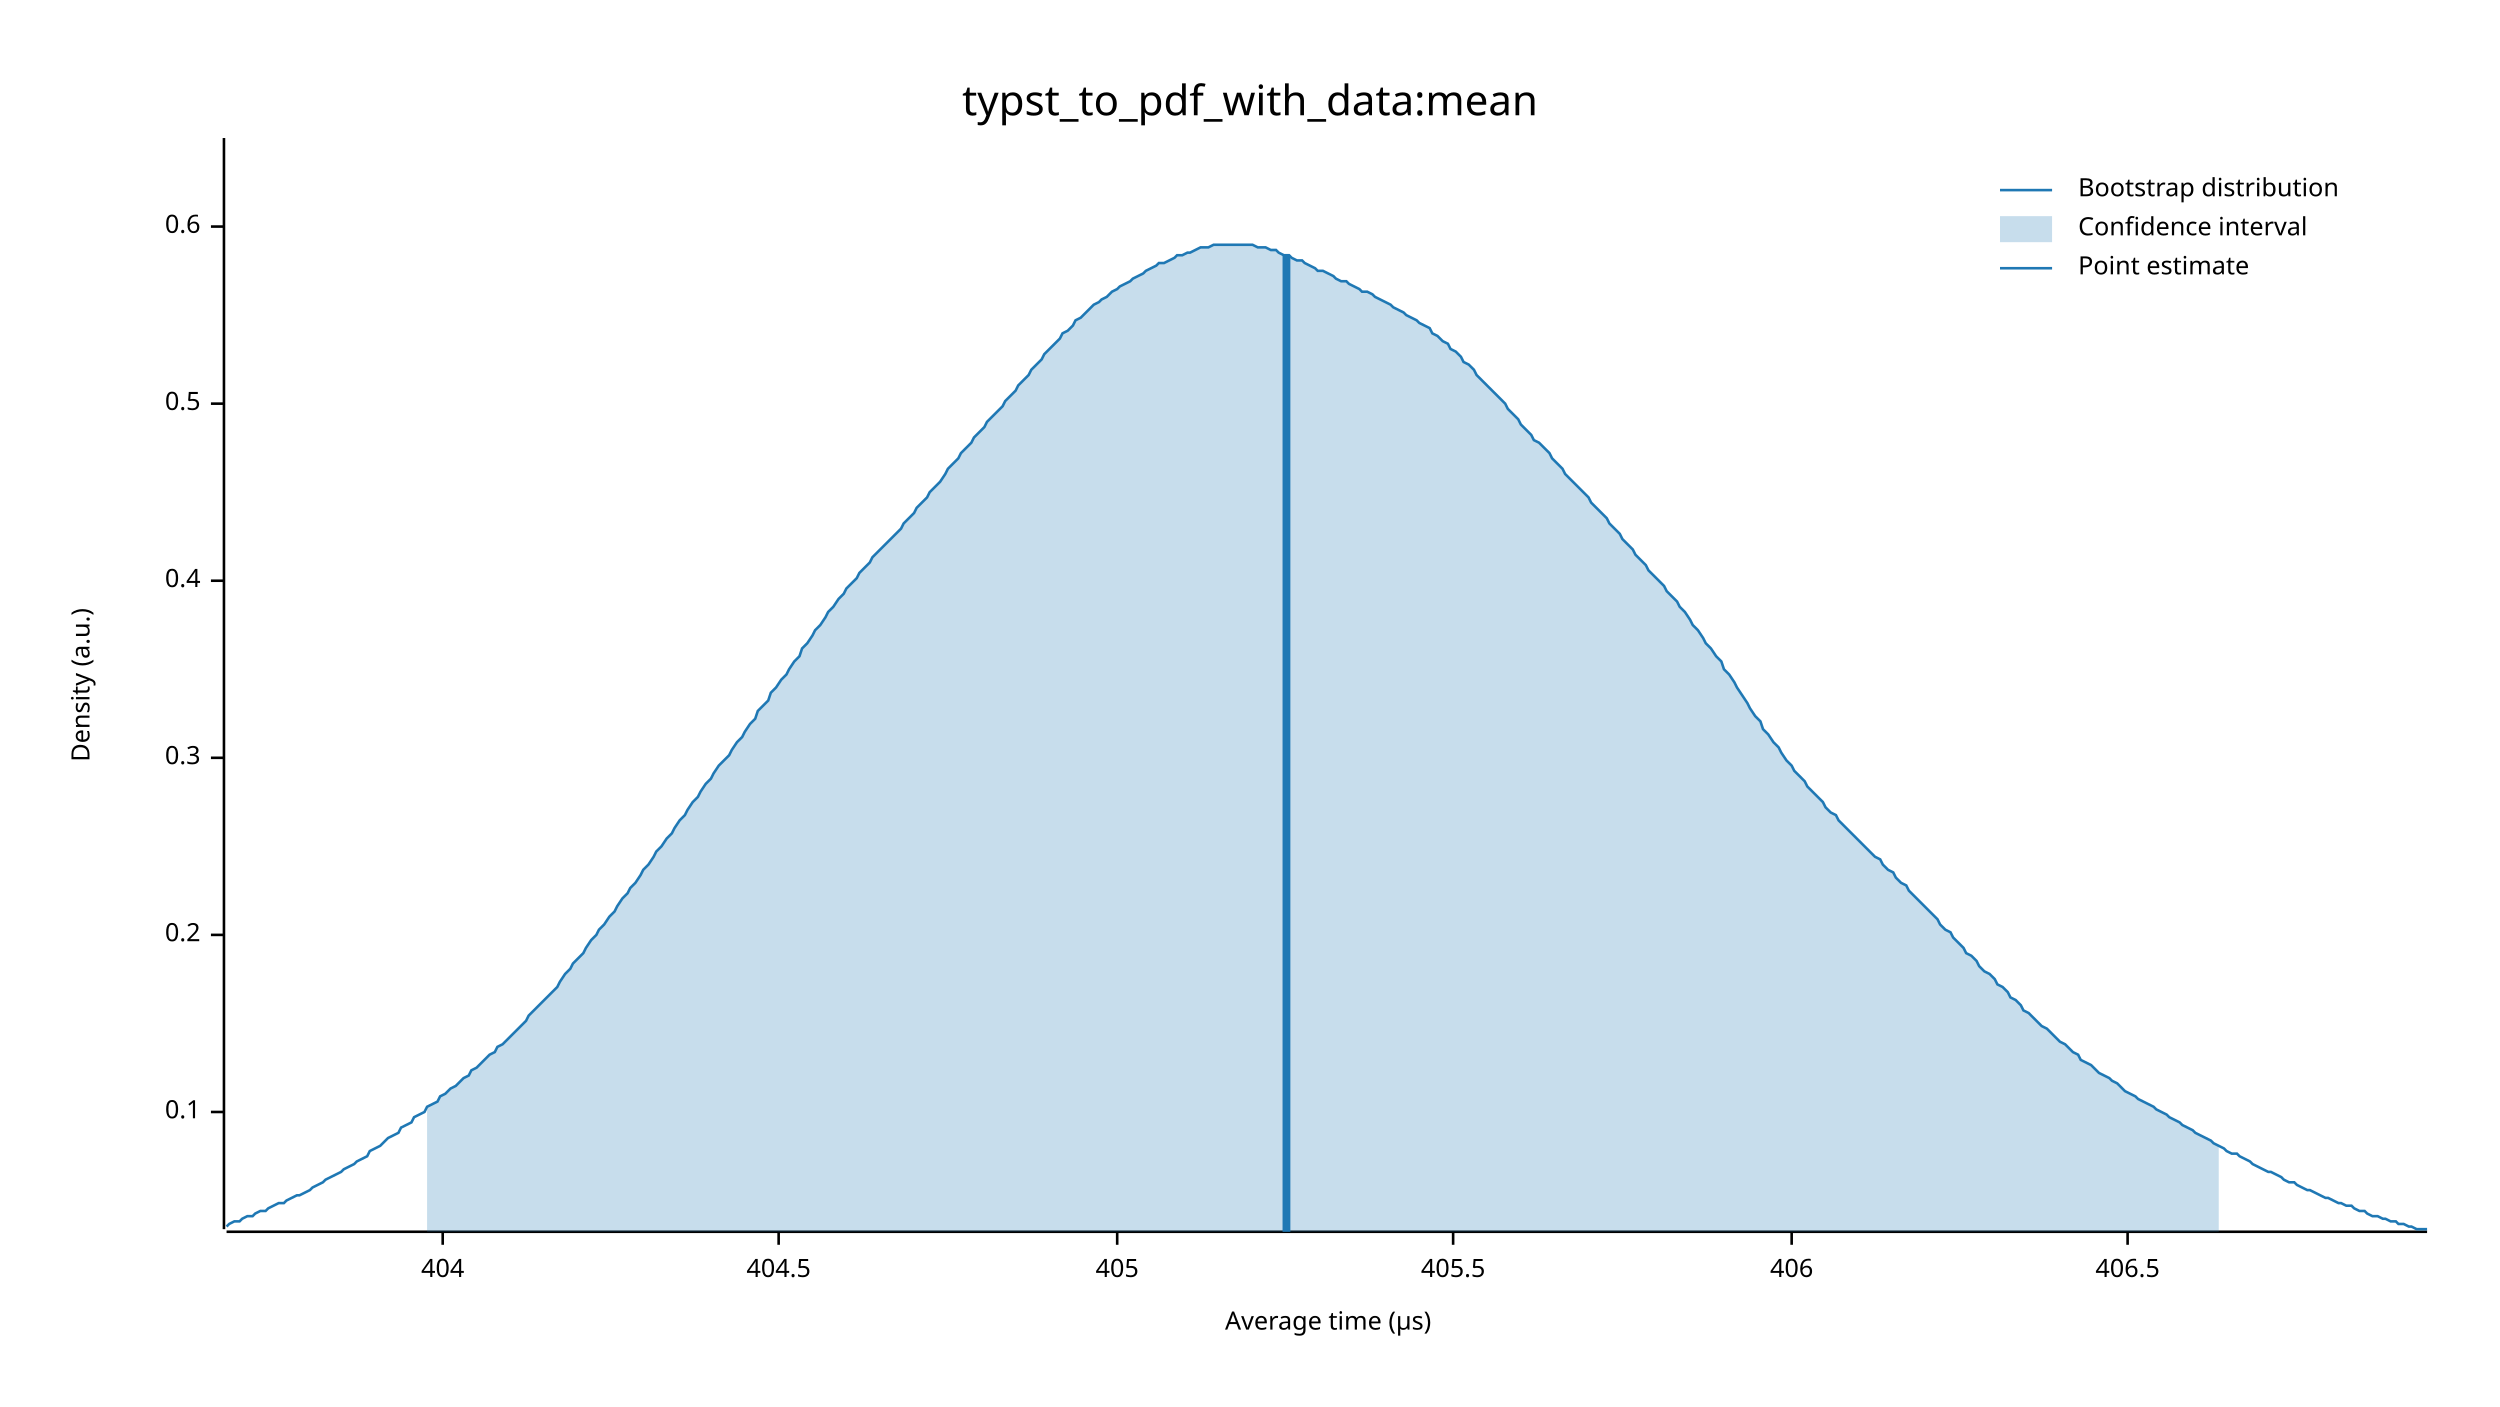
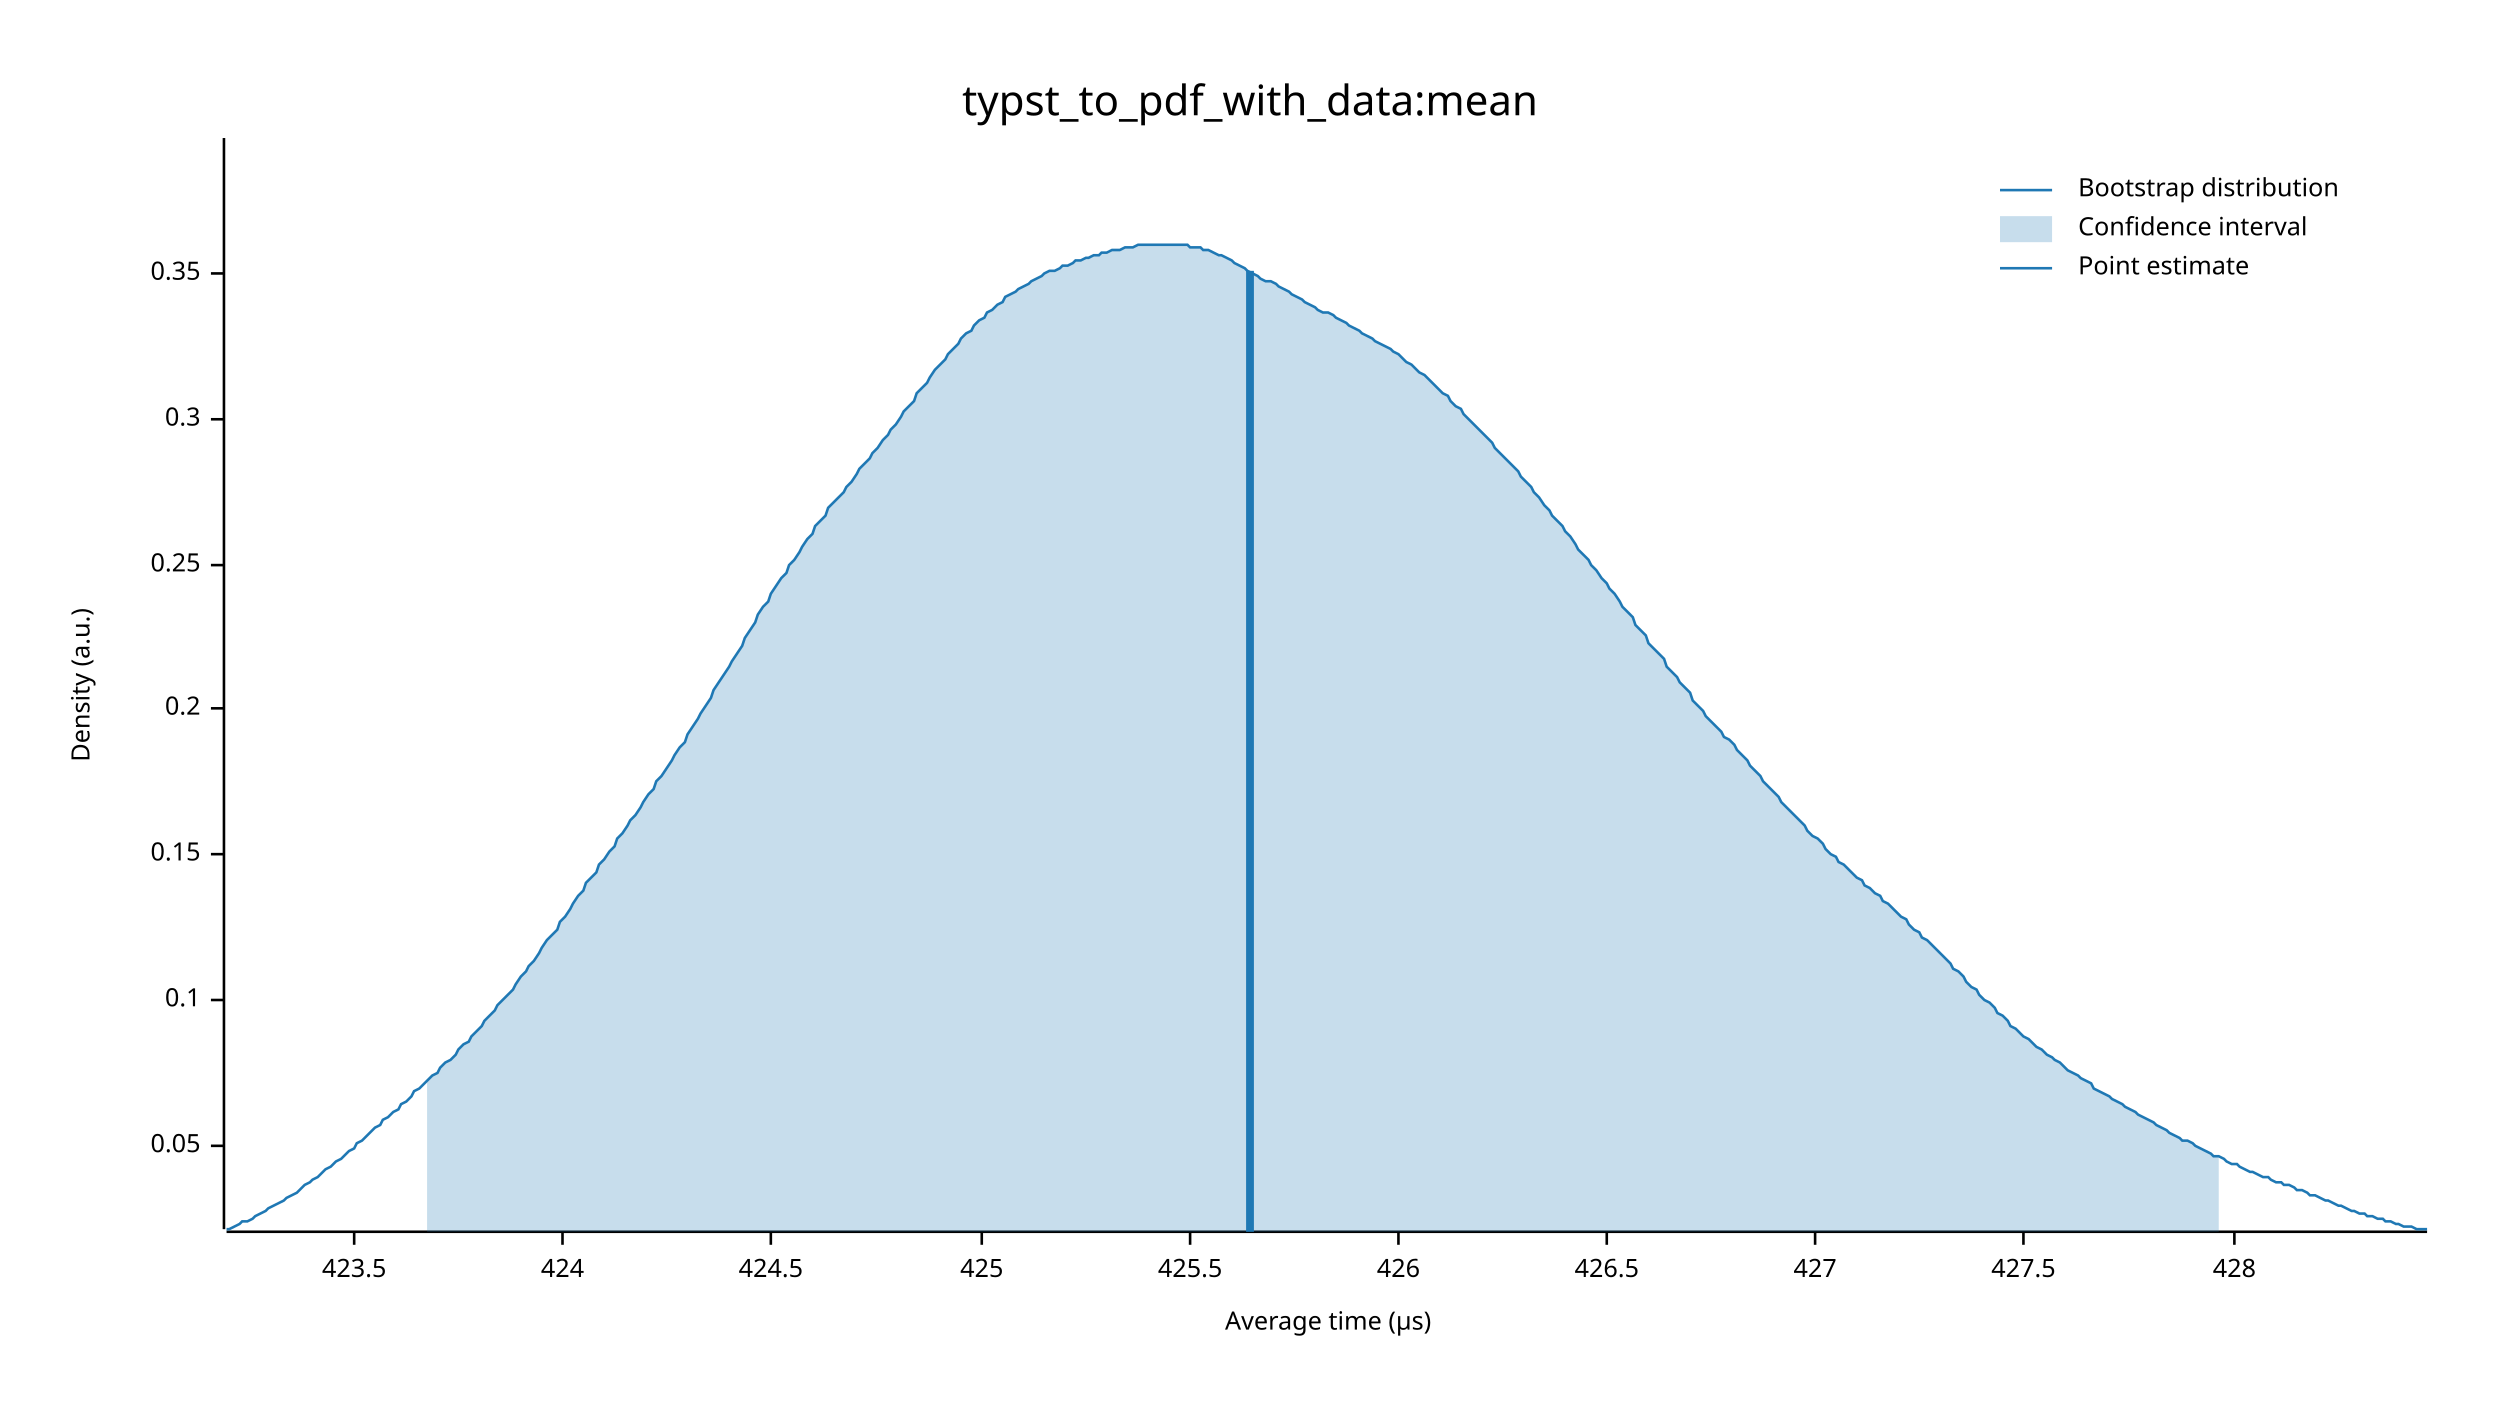
<svg xmlns="http://www.w3.org/2000/svg" width="960" height="540" viewBox="0 0 960 540">
  <text x="480" y="32" dy="0.76em" text-anchor="middle" font-family="sans-serif" font-size="16.129" opacity="1" fill="#000000">
typst_to_pdf_with_data:mean
</text>
  <text x="27" y="263" dy="0.76em" text-anchor="middle" font-family="sans-serif" font-size="9.677" opacity="1" fill="#000000" transform="rotate(270, 27, 263)">
Density (a.u.)
</text>
  <text x="510" y="513" dy="-0.5ex" text-anchor="middle" font-family="sans-serif" font-size="9.677" opacity="1" fill="#000000">
Average time (µs)
</text>
  <polyline fill="none" opacity="1" stroke="#000000" stroke-width="1" points="86,53 86,472 " />
-   <text x="77" y="427" dy="0.5ex" text-anchor="end" font-family="sans-serif" font-size="9.677" opacity="1" fill="#000000">
+   <text x="77" y="440" dy="0.5ex" text-anchor="end" font-family="sans-serif" font-size="9.677" opacity="1" fill="#000000">
+ 0.05
+ </text>
+   <polyline fill="none" opacity="1" stroke="#000000" stroke-width="1" points="81,440 86,440 " />
+   <text x="77" y="384" dy="0.5ex" text-anchor="end" font-family="sans-serif" font-size="9.677" opacity="1" fill="#000000">
0.1
</text>
-   <polyline fill="none" opacity="1" stroke="#000000" stroke-width="1" points="81,427 86,427 " />
-   <text x="77" y="359" dy="0.5ex" text-anchor="end" font-family="sans-serif" font-size="9.677" opacity="1" fill="#000000">
+   <polyline fill="none" opacity="1" stroke="#000000" stroke-width="1" points="81,384 86,384 " />
+   <text x="77" y="328" dy="0.5ex" text-anchor="end" font-family="sans-serif" font-size="9.677" opacity="1" fill="#000000">
+ 0.15
+ </text>
+   <polyline fill="none" opacity="1" stroke="#000000" stroke-width="1" points="81,328 86,328 " />
+   <text x="77" y="272" dy="0.5ex" text-anchor="end" font-family="sans-serif" font-size="9.677" opacity="1" fill="#000000">
0.2
</text>
-   <polyline fill="none" opacity="1" stroke="#000000" stroke-width="1" points="81,359 86,359 " />
-   <text x="77" y="291" dy="0.5ex" text-anchor="end" font-family="sans-serif" font-size="9.677" opacity="1" fill="#000000">
+   <polyline fill="none" opacity="1" stroke="#000000" stroke-width="1" points="81,272 86,272 " />
+   <text x="77" y="217" dy="0.5ex" text-anchor="end" font-family="sans-serif" font-size="9.677" opacity="1" fill="#000000">
+ 0.25
+ </text>
+   <polyline fill="none" opacity="1" stroke="#000000" stroke-width="1" points="81,217 86,217 " />
+   <text x="77" y="161" dy="0.5ex" text-anchor="end" font-family="sans-serif" font-size="9.677" opacity="1" fill="#000000">
0.3
</text>
-   <polyline fill="none" opacity="1" stroke="#000000" stroke-width="1" points="81,291 86,291 " />
-   <text x="77" y="223" dy="0.5ex" text-anchor="end" font-family="sans-serif" font-size="9.677" opacity="1" fill="#000000">
- 0.4
+   <polyline fill="none" opacity="1" stroke="#000000" stroke-width="1" points="81,161 86,161 " />
+   <text x="77" y="105" dy="0.5ex" text-anchor="end" font-family="sans-serif" font-size="9.677" opacity="1" fill="#000000">
+ 0.35
</text>
-   <polyline fill="none" opacity="1" stroke="#000000" stroke-width="1" points="81,223 86,223 " />
-   <text x="77" y="155" dy="0.5ex" text-anchor="end" font-family="sans-serif" font-size="9.677" opacity="1" fill="#000000">
- 0.5
+   <polyline fill="none" opacity="1" stroke="#000000" stroke-width="1" points="81,105 86,105 " />
+   <polyline fill="none" opacity="1" stroke="#000000" stroke-width="1" points="87,473 932,473 " />
+   <text x="136" y="483" dy="0.76em" text-anchor="middle" font-family="sans-serif" font-size="9.677" opacity="1" fill="#000000">
+ 423.5
</text>
-   <polyline fill="none" opacity="1" stroke="#000000" stroke-width="1" points="81,155 86,155 " />
-   <text x="77" y="87" dy="0.5ex" text-anchor="end" font-family="sans-serif" font-size="9.677" opacity="1" fill="#000000">
- 0.6
+   <polyline fill="none" opacity="1" stroke="#000000" stroke-width="1" points="136,473 136,478 " />
+   <text x="216" y="483" dy="0.76em" text-anchor="middle" font-family="sans-serif" font-size="9.677" opacity="1" fill="#000000">
+ 424
</text>
-   <polyline fill="none" opacity="1" stroke="#000000" stroke-width="1" points="81,87 86,87 " />
-   <polyline fill="none" opacity="1" stroke="#000000" stroke-width="1" points="87,473 932,473 " />
-   <text x="170" y="483" dy="0.76em" text-anchor="middle" font-family="sans-serif" font-size="9.677" opacity="1" fill="#000000">
- 404
+   <polyline fill="none" opacity="1" stroke="#000000" stroke-width="1" points="216,473 216,478 " />
+   <text x="296" y="483" dy="0.76em" text-anchor="middle" font-family="sans-serif" font-size="9.677" opacity="1" fill="#000000">
+ 424.5
</text>
-   <polyline fill="none" opacity="1" stroke="#000000" stroke-width="1" points="170,473 170,478 " />
-   <text x="299" y="483" dy="0.76em" text-anchor="middle" font-family="sans-serif" font-size="9.677" opacity="1" fill="#000000">
- 404.5
+   <polyline fill="none" opacity="1" stroke="#000000" stroke-width="1" points="296,473 296,478 " />
+   <text x="377" y="483" dy="0.76em" text-anchor="middle" font-family="sans-serif" font-size="9.677" opacity="1" fill="#000000">
+ 425
</text>
-   <polyline fill="none" opacity="1" stroke="#000000" stroke-width="1" points="299,473 299,478 " />
-   <text x="429" y="483" dy="0.76em" text-anchor="middle" font-family="sans-serif" font-size="9.677" opacity="1" fill="#000000">
- 405
+   <polyline fill="none" opacity="1" stroke="#000000" stroke-width="1" points="377,473 377,478 " />
+   <text x="457" y="483" dy="0.76em" text-anchor="middle" font-family="sans-serif" font-size="9.677" opacity="1" fill="#000000">
+ 425.5
</text>
-   <polyline fill="none" opacity="1" stroke="#000000" stroke-width="1" points="429,473 429,478 " />
-   <text x="558" y="483" dy="0.76em" text-anchor="middle" font-family="sans-serif" font-size="9.677" opacity="1" fill="#000000">
- 405.5
+   <polyline fill="none" opacity="1" stroke="#000000" stroke-width="1" points="457,473 457,478 " />
+   <text x="537" y="483" dy="0.76em" text-anchor="middle" font-family="sans-serif" font-size="9.677" opacity="1" fill="#000000">
+ 426
</text>
-   <polyline fill="none" opacity="1" stroke="#000000" stroke-width="1" points="558,473 558,478 " />
-   <text x="688" y="483" dy="0.76em" text-anchor="middle" font-family="sans-serif" font-size="9.677" opacity="1" fill="#000000">
- 406
+   <polyline fill="none" opacity="1" stroke="#000000" stroke-width="1" points="537,473 537,478 " />
+   <text x="617" y="483" dy="0.76em" text-anchor="middle" font-family="sans-serif" font-size="9.677" opacity="1" fill="#000000">
+ 426.5
</text>
-   <polyline fill="none" opacity="1" stroke="#000000" stroke-width="1" points="688,473 688,478 " />
-   <text x="817" y="483" dy="0.76em" text-anchor="middle" font-family="sans-serif" font-size="9.677" opacity="1" fill="#000000">
- 406.5
+   <polyline fill="none" opacity="1" stroke="#000000" stroke-width="1" points="617,473 617,478 " />
+   <text x="697" y="483" dy="0.76em" text-anchor="middle" font-family="sans-serif" font-size="9.677" opacity="1" fill="#000000">
+ 427
</text>
-   <polyline fill="none" opacity="1" stroke="#000000" stroke-width="1" points="817,473 817,478 " />
-   <polyline fill="none" opacity="1" stroke="#1F78B4" stroke-width="1" points="87,471 88,470 90,469 92,469 93,468 95,467 97,467 98,466 100,465 102,465 103,464 105,463 107,462 109,462 110,461 112,460 114,459 115,459 117,458 119,457 120,456 122,455 124,454 125,453 127,452 129,451 131,450 132,449 134,448 136,447 137,446 139,445 141,444 142,442 144,441 146,440 147,439 149,437 151,436 153,435 154,433 156,432 158,431 159,429 161,428 163,427 164,425 166,424 168,423 169,421 171,420 173,418 175,417 176,416 178,414 180,413 181,411 183,410 185,408 186,407 188,405 190,404 191,402 193,401 195,399 197,397 198,396 200,394 202,392 203,390 205,388 207,386 208,385 210,383 212,381 214,379 215,377 217,374 219,372 220,370 222,368 224,366 225,364 227,361 229,359 230,357 232,355 234,352 236,350 237,348 239,345 241,343 242,341 244,339 246,336 247,334 249,332 251,329 252,327 254,325 256,322 258,320 259,318 261,315 263,313 264,311 266,308 268,306 269,304 271,301 273,299 274,297 276,294 278,292 280,290 281,288 283,285 285,283 286,281 288,278 290,276 291,273 293,271 295,269 296,266 298,264 300,261 302,259 303,257 305,254 307,252 308,249 310,247 312,244 313,242 315,240 317,237 318,235 320,233 322,230 324,228 325,226 327,224 329,222 330,220 332,218 334,216 335,214 337,212 339,210 341,208 342,207 344,205 346,203 347,201 349,199 351,197 352,195 354,193 356,191 357,189 359,187 361,185 363,182 364,180 366,178 368,176 369,174 371,172 373,170 374,168 376,166 378,164 379,162 381,160 383,158 385,156 386,154 388,152 390,150 391,148 393,146 395,144 396,142 398,140 400,138 401,136 403,134 405,132 407,130 408,128 410,127 412,125 413,123 415,122 417,120 418,119 420,117 422,116 423,115 425,114 427,112 429,111 430,110 432,109 434,108 435,107 437,106 439,105 440,104 442,103 444,102 445,101 447,101 449,100 451,99 452,98 454,98 456,97 457,97 459,96 461,95 462,95 464,95 466,94 468,94 469,94 471,94 473,94 474,94 476,94 478,94 479,94 481,94 483,95 484,95 486,95 488,96 490,96 491,97 493,98 495,98 496,99 498,100 500,100 501,101 503,102 505,103 506,104 508,104 510,105 512,106 513,107 515,108 517,108 518,109 520,110 522,111 523,112 525,112 527,113 528,114 530,115 532,116 534,117 535,118 537,119 539,120 540,121 542,122 544,123 545,124 547,125 549,126 550,128 552,129 554,131 556,132 557,134 559,135 561,137 562,139 564,140 566,142 567,144 569,146 571,148 573,150 574,151 576,153 578,155 579,157 581,159 583,161 584,163 586,165 588,167 589,169 591,170 593,172 595,174 596,176 598,178 600,180 601,182 603,184 605,186 606,187 608,189 610,191 611,193 613,195 615,197 617,199 618,201 620,203 622,205 623,207 625,209 627,211 628,213 630,215 632,217 633,219 635,221 637,223 639,225 640,227 642,229 644,231 645,233 647,235 649,238 650,240 652,242 654,245 655,247 657,249 659,252 661,254 662,257 664,259 666,262 667,264 669,267 671,270 672,272 674,275 676,277 677,280 679,282 681,285 683,287 684,289 686,292 688,294 689,296 691,298 693,300 694,302 696,304 698,306 700,308 701,310 703,312 705,313 706,315 708,317 710,319 711,320 713,322 715,324 716,325 718,327 720,329 722,330 723,332 725,334 727,335 728,337 730,339 732,340 733,342 735,344 737,346 738,347 740,349 742,351 744,353 745,355 747,357 749,358 750,360 752,362 754,364 755,366 757,367 759,369 760,371 762,373 764,374 766,376 767,378 769,379 771,381 772,383 774,384 776,386 777,388 779,389 781,391 782,392 784,394 786,395 788,397 789,398 791,400 793,401 794,402 796,404 798,405 799,407 801,408 803,409 804,410 806,412 808,413 810,414 811,415 813,416 815,418 816,419 818,420 820,421 821,422 823,423 825,424 827,425 828,426 830,427 832,428 833,429 835,430 837,431 838,432 840,433 842,434 843,435 845,436 847,437 849,438 850,439 852,440 854,441 855,442 857,443 859,443 860,444 862,445 864,446 865,447 867,448 869,449 871,450 872,450 874,451 876,452 877,453 879,454 881,454 882,455 884,456 886,457 887,457 889,458 891,459 893,460 894,460 896,461 898,462 899,462 901,463 903,463 904,464 906,465 908,465 909,466 911,467 913,467 915,468 916,468 918,469 920,469 921,470 923,470 925,471 926,471 928,472 930,472 932,472 " />
-   <polygon opacity="0.25" fill="#1F78B4" points="164,425 166,424 168,423 169,421 171,420 173,418 175,417 176,416 178,414 180,413 181,411 183,410 185,408 186,407 188,405 190,404 191,402 193,401 195,399 197,397 198,396 200,394 202,392 203,390 205,388 207,386 208,385 210,383 212,381 214,379 215,377 217,374 219,372 220,370 222,368 224,366 225,364 227,361 229,359 230,357 232,355 234,352 236,350 237,348 239,345 241,343 242,341 244,339 246,336 247,334 249,332 251,329 252,327 254,325 256,322 258,320 259,318 261,315 263,313 264,311 266,308 268,306 269,304 271,301 273,299 274,297 276,294 278,292 280,290 281,288 283,285 285,283 286,281 288,278 290,276 291,273 293,271 295,269 296,266 298,264 300,261 302,259 303,257 305,254 307,252 308,249 310,247 312,244 313,242 315,240 317,237 318,235 320,233 322,230 324,228 325,226 327,224 329,222 330,220 332,218 334,216 335,214 337,212 339,210 341,208 342,207 344,205 346,203 347,201 349,199 351,197 352,195 354,193 356,191 357,189 359,187 361,185 363,182 364,180 366,178 368,176 369,174 371,172 373,170 374,168 376,166 378,164 379,162 381,160 383,158 385,156 386,154 388,152 390,150 391,148 393,146 395,144 396,142 398,140 400,138 401,136 403,134 405,132 407,130 408,128 410,127 412,125 413,123 415,122 417,120 418,119 420,117 422,116 423,115 425,114 427,112 429,111 430,110 432,109 434,108 435,107 437,106 439,105 440,104 442,103 444,102 445,101 447,101 449,100 451,99 452,98 454,98 456,97 457,97 459,96 461,95 462,95 464,95 466,94 468,94 469,94 471,94 473,94 474,94 476,94 478,94 479,94 481,94 483,95 484,95 486,95 488,96 490,96 491,97 493,98 495,98 496,99 498,100 500,100 501,101 503,102 505,103 506,104 508,104 510,105 512,106 513,107 515,108 517,108 518,109 520,110 522,111 523,112 525,112 527,113 528,114 530,115 532,116 534,117 535,118 537,119 539,120 540,121 542,122 544,123 545,124 547,125 549,126 550,128 552,129 554,131 556,132 557,134 559,135 561,137 562,139 564,140 566,142 567,144 569,146 571,148 573,150 574,151 576,153 578,155 579,157 581,159 583,161 584,163 586,165 588,167 589,169 591,170 593,172 595,174 596,176 598,178 600,180 601,182 603,184 605,186 606,187 608,189 610,191 611,193 613,195 615,197 617,199 618,201 620,203 622,205 623,207 625,209 627,211 628,213 630,215 632,217 633,219 635,221 637,223 639,225 640,227 642,229 644,231 645,233 647,235 649,238 650,240 652,242 654,245 655,247 657,249 659,252 661,254 662,257 664,259 666,262 667,264 669,267 671,270 672,272 674,275 676,277 677,280 679,282 681,285 683,287 684,289 686,292 688,294 689,296 691,298 693,300 694,302 696,304 698,306 700,308 701,310 703,312 705,313 706,315 708,317 710,319 711,320 713,322 715,324 716,325 718,327 720,329 722,330 723,332 725,334 727,335 728,337 730,339 732,340 733,342 735,344 737,346 738,347 740,349 742,351 744,353 745,355 747,357 749,358 750,360 752,362 754,364 755,366 757,367 759,369 760,371 762,373 764,374 766,376 767,378 769,379 771,381 772,383 774,384 776,386 777,388 779,389 781,391 782,392 784,394 786,395 788,397 789,398 791,400 793,401 794,402 796,404 798,405 799,407 801,408 803,409 804,410 806,412 808,413 810,414 811,415 813,416 815,418 816,419 818,420 820,421 821,422 823,423 825,424 827,425 828,426 830,427 832,428 833,429 835,430 837,431 838,432 840,433 842,434 843,435 845,436 847,437 849,438 850,439 852,440 852,473 164,473 " />
-   <polyline fill="none" opacity="1" stroke="#1F78B4" stroke-width="3" points="494,473 494,98 " />
+   <polyline fill="none" opacity="1" stroke="#000000" stroke-width="1" points="697,473 697,478 " />
+   <text x="777" y="483" dy="0.76em" text-anchor="middle" font-family="sans-serif" font-size="9.677" opacity="1" fill="#000000">
+ 427.5
+ </text>
+   <polyline fill="none" opacity="1" stroke="#000000" stroke-width="1" points="777,473 777,478 " />
+   <text x="858" y="483" dy="0.76em" text-anchor="middle" font-family="sans-serif" font-size="9.677" opacity="1" fill="#000000">
+ 428
+ </text>
+   <polyline fill="none" opacity="1" stroke="#000000" stroke-width="1" points="858,473 858,478 " />
+   <polyline fill="none" opacity="1" stroke="#1F78B4" stroke-width="1" points="87,472 88,472 90,471 92,470 93,469 95,469 97,468 98,467 100,466 102,465 103,464 105,463 107,462 109,461 110,460 112,459 114,458 115,457 117,455 119,454 120,453 122,452 124,450 125,449 127,448 129,446 131,445 132,444 134,442 136,441 137,439 139,438 141,436 142,435 144,433 146,432 147,430 149,429 151,427 153,426 154,424 156,423 158,421 159,419 161,418 163,416 164,415 166,413 168,412 169,410 171,408 173,407 175,405 176,403 178,401 180,400 181,398 183,396 185,394 186,392 188,390 190,388 191,386 193,384 195,382 197,380 198,378 200,375 202,373 203,371 205,369 207,366 208,364 210,361 212,359 214,357 215,354 217,352 219,349 220,347 222,344 224,342 225,339 227,337 229,335 230,332 232,330 234,327 236,325 237,322 239,320 241,317 242,315 244,313 246,310 247,308 249,305 251,303 252,300 254,298 256,295 258,292 259,290 261,287 263,285 264,282 266,279 268,276 269,274 271,271 273,268 274,265 276,262 278,259 280,256 281,254 283,251 285,248 286,245 288,242 290,239 291,236 293,233 295,231 296,228 298,225 300,222 302,220 303,217 305,215 307,212 308,210 310,207 312,205 313,202 315,200 317,198 318,195 320,193 322,191 324,189 325,187 327,185 329,182 330,180 332,178 334,176 335,174 337,172 339,169 341,167 342,165 344,163 346,160 347,158 349,156 351,154 352,151 354,149 356,147 357,145 359,142 361,140 363,138 364,136 366,134 368,132 369,130 371,128 373,127 374,125 376,123 378,122 379,120 381,119 383,117 385,116 386,114 388,113 390,112 391,111 393,110 395,109 396,108 398,107 400,106 401,105 403,104 405,104 407,103 408,102 410,102 412,101 413,100 415,100 417,99 418,99 420,98 422,98 423,97 425,97 427,96 429,96 430,96 432,95 434,95 435,95 437,94 439,94 440,94 442,94 444,94 445,94 447,94 449,94 451,94 452,94 454,94 456,94 457,95 459,95 461,95 462,96 464,96 466,97 468,98 469,98 471,99 473,100 474,101 476,102 478,103 479,104 481,105 483,106 484,107 486,108 488,108 490,109 491,110 493,111 495,112 496,113 498,114 500,115 501,116 503,117 505,118 506,119 508,120 510,120 512,121 513,122 515,123 517,124 518,125 520,126 522,127 523,128 525,129 527,130 528,131 530,132 532,133 534,134 535,135 537,136 539,138 540,139 542,140 544,142 545,143 547,144 549,146 550,147 552,149 554,151 556,152 557,154 559,156 561,157 562,159 564,161 566,163 567,164 569,166 571,168 573,170 574,172 576,174 578,176 579,177 581,179 583,181 584,183 586,185 588,187 589,189 591,191 593,194 595,196 596,198 598,200 600,202 601,204 603,206 605,209 606,211 608,213 610,215 611,217 613,219 615,222 617,224 618,226 620,228 622,231 623,233 625,235 627,237 628,240 630,242 632,244 633,247 635,249 637,251 639,253 640,256 642,258 644,260 645,262 647,264 649,266 650,269 652,271 654,273 655,275 657,277 659,279 661,281 662,283 664,284 666,286 667,288 669,290 671,292 672,294 674,296 676,298 677,300 679,302 681,304 683,306 684,308 686,310 688,312 689,313 691,315 693,317 694,319 696,321 698,322 700,324 701,326 703,328 705,329 706,331 708,332 710,334 711,335 713,337 715,338 716,340 718,341 720,343 722,344 723,346 725,347 727,349 728,350 730,352 732,353 733,355 735,357 737,358 738,360 740,361 742,363 744,365 745,366 747,368 749,370 750,372 752,373 754,375 755,377 757,379 759,380 760,382 762,384 764,385 766,387 767,389 769,390 771,392 772,394 774,395 776,397 777,398 779,399 781,401 782,402 784,403 786,405 788,406 789,407 791,408 793,410 794,411 796,412 798,413 799,414 801,415 803,416 804,418 806,419 808,420 810,421 811,422 813,423 815,424 816,425 818,426 820,427 821,428 823,429 825,430 827,431 828,432 830,433 832,434 833,435 835,436 837,437 838,438 840,438 842,439 843,440 845,441 847,442 849,443 850,444 852,444 854,445 855,446 857,447 859,447 860,448 862,449 864,450 865,450 867,451 869,452 871,452 872,453 874,454 876,454 877,455 879,455 881,456 882,457 884,457 886,458 887,459 889,459 891,460 893,461 894,461 896,462 898,463 899,463 901,464 903,465 904,465 906,466 908,466 909,467 911,467 913,468 915,468 916,469 918,469 920,470 921,470 923,471 925,471 926,471 928,472 930,472 932,472 " />
+   <polygon opacity="0.25" fill="#1F78B4" points="164,415 166,413 168,412 169,410 171,408 173,407 175,405 176,403 178,401 180,400 181,398 183,396 185,394 186,392 188,390 190,388 191,386 193,384 195,382 197,380 198,378 200,375 202,373 203,371 205,369 207,366 208,364 210,361 212,359 214,357 215,354 217,352 219,349 220,347 222,344 224,342 225,339 227,337 229,335 230,332 232,330 234,327 236,325 237,322 239,320 241,317 242,315 244,313 246,310 247,308 249,305 251,303 252,300 254,298 256,295 258,292 259,290 261,287 263,285 264,282 266,279 268,276 269,274 271,271 273,268 274,265 276,262 278,259 280,256 281,254 283,251 285,248 286,245 288,242 290,239 291,236 293,233 295,231 296,228 298,225 300,222 302,220 303,217 305,215 307,212 308,210 310,207 312,205 313,202 315,200 317,198 318,195 320,193 322,191 324,189 325,187 327,185 329,182 330,180 332,178 334,176 335,174 337,172 339,169 341,167 342,165 344,163 346,160 347,158 349,156 351,154 352,151 354,149 356,147 357,145 359,142 361,140 363,138 364,136 366,134 368,132 369,130 371,128 373,127 374,125 376,123 378,122 379,120 381,119 383,117 385,116 386,114 388,113 390,112 391,111 393,110 395,109 396,108 398,107 400,106 401,105 403,104 405,104 407,103 408,102 410,102 412,101 413,100 415,100 417,99 418,99 420,98 422,98 423,97 425,97 427,96 429,96 430,96 432,95 434,95 435,95 437,94 439,94 440,94 442,94 444,94 445,94 447,94 449,94 451,94 452,94 454,94 456,94 457,95 459,95 461,95 462,96 464,96 466,97 468,98 469,98 471,99 473,100 474,101 476,102 478,103 479,104 481,105 483,106 484,107 486,108 488,108 490,109 491,110 493,111 495,112 496,113 498,114 500,115 501,116 503,117 505,118 506,119 508,120 510,120 512,121 513,122 515,123 517,124 518,125 520,126 522,127 523,128 525,129 527,130 528,131 530,132 532,133 534,134 535,135 537,136 539,138 540,139 542,140 544,142 545,143 547,144 549,146 550,147 552,149 554,151 556,152 557,154 559,156 561,157 562,159 564,161 566,163 567,164 569,166 571,168 573,170 574,172 576,174 578,176 579,177 581,179 583,181 584,183 586,185 588,187 589,189 591,191 593,194 595,196 596,198 598,200 600,202 601,204 603,206 605,209 606,211 608,213 610,215 611,217 613,219 615,222 617,224 618,226 620,228 622,231 623,233 625,235 627,237 628,240 630,242 632,244 633,247 635,249 637,251 639,253 640,256 642,258 644,260 645,262 647,264 649,266 650,269 652,271 654,273 655,275 657,277 659,279 661,281 662,283 664,284 666,286 667,288 669,290 671,292 672,294 674,296 676,298 677,300 679,302 681,304 683,306 684,308 686,310 688,312 689,313 691,315 693,317 694,319 696,321 698,322 700,324 701,326 703,328 705,329 706,331 708,332 710,334 711,335 713,337 715,338 716,340 718,341 720,343 722,344 723,346 725,347 727,349 728,350 730,352 732,353 733,355 735,357 737,358 738,360 740,361 742,363 744,365 745,366 747,368 749,370 750,372 752,373 754,375 755,377 757,379 759,380 760,382 762,384 764,385 766,387 767,389 769,390 771,392 772,394 774,395 776,397 777,398 779,399 781,401 782,402 784,403 786,405 788,406 789,407 791,408 793,410 794,411 796,412 798,413 799,414 801,415 803,416 804,418 806,419 808,420 810,421 811,422 813,423 815,424 816,425 818,426 820,427 821,428 823,429 825,430 827,431 828,432 830,433 832,434 833,435 835,436 837,437 838,438 840,438 842,439 843,440 845,441 847,442 849,443 850,444 852,444 852,473 164,473 " />
+   <polyline fill="none" opacity="1" stroke="#1F78B4" stroke-width="3" points="480,473 480,104 " />
  <text x="798" y="68" dy="0.76em" text-anchor="start" font-family="sans-serif" font-size="9.677" opacity="1" fill="#000000">
Bootstrap distribution
</text>
  <text x="798" y="83" dy="0.76em" text-anchor="start" font-family="sans-serif" font-size="9.677" opacity="1" fill="#000000">
Confidence interval
</text>
  <text x="798" y="98" dy="0.76em" text-anchor="start" font-family="sans-serif" font-size="9.677" opacity="1" fill="#000000">
Point estimate
</text>
  <polyline fill="none" opacity="1" stroke="#1F78B4" stroke-width="1" points="768,73 788,73 " />
  <rect x="768" y="83" width="20" height="10" opacity="0.25" fill="#1F78B4" stroke="none" />
  <polyline fill="none" opacity="1" stroke="#1F78B4" stroke-width="1" points="768,103 788,103 " />
</svg>
